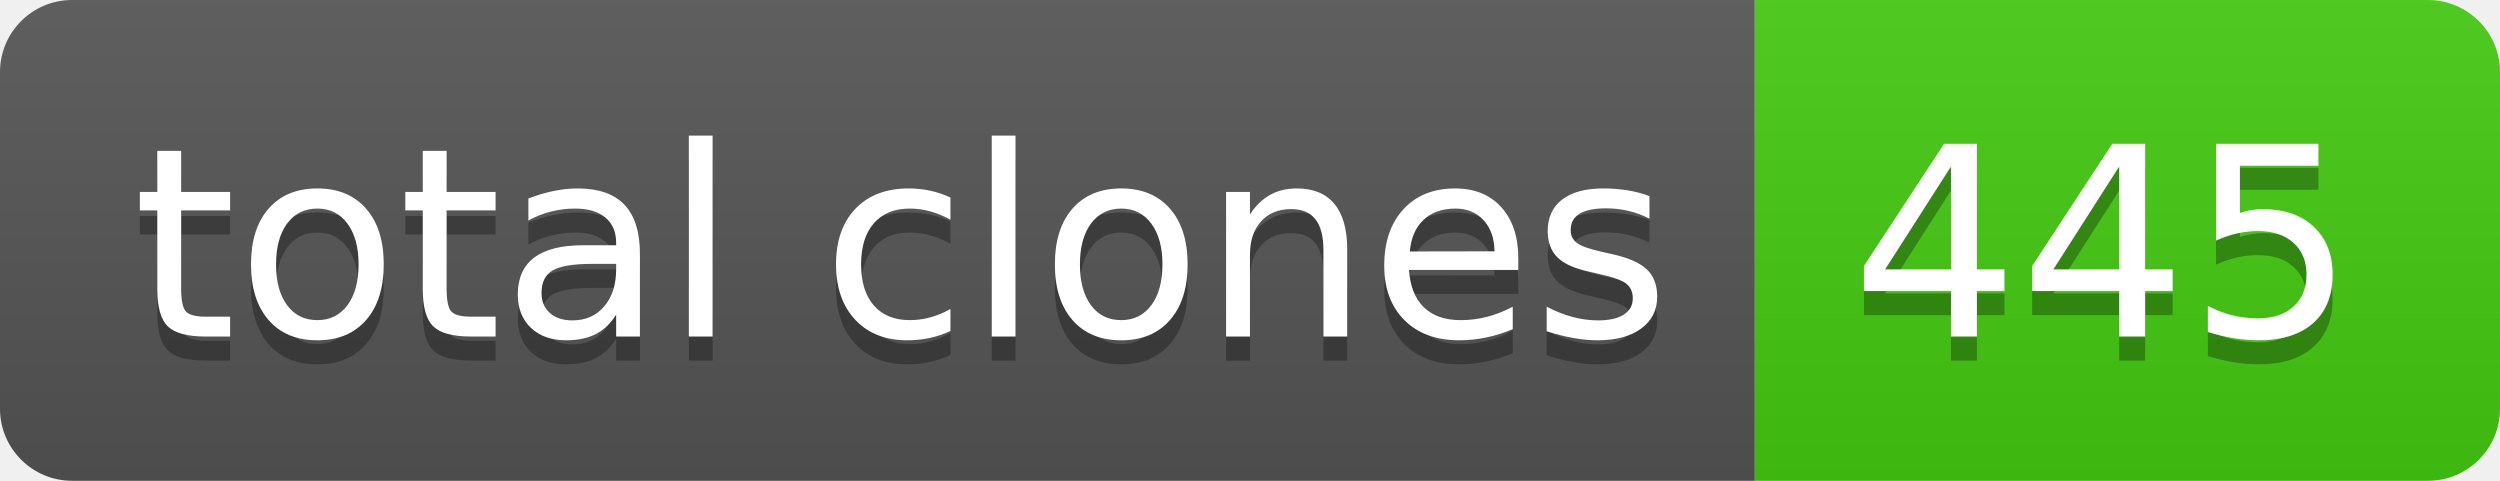
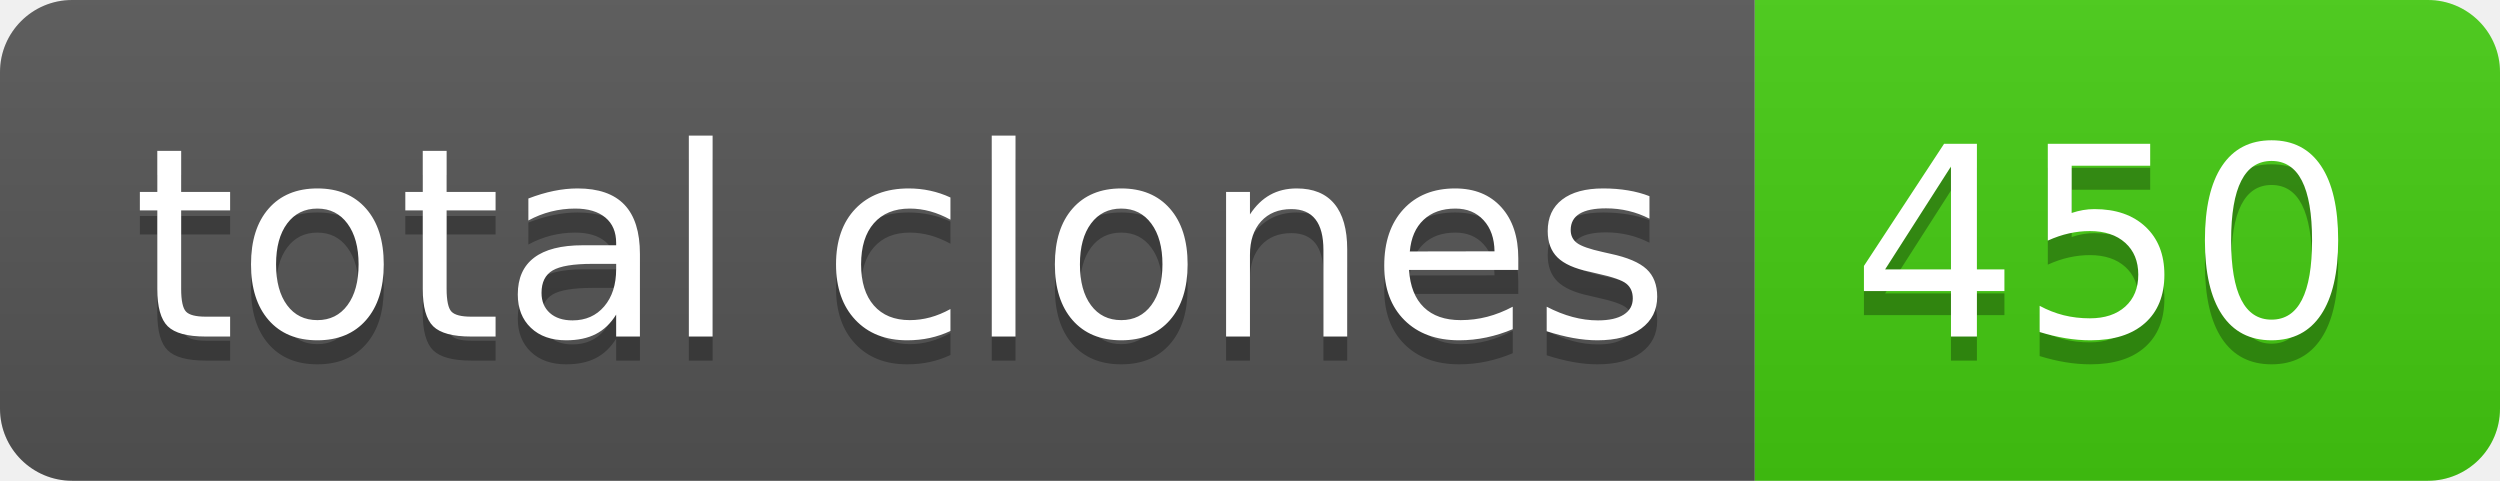
- <svg xmlns="http://www.w3.org/2000/svg" width="104" height="20" role="img" aria-label="total clones: 445">
+ <svg xmlns="http://www.w3.org/2000/svg" width="104" height="20" role="img" aria-label="total clones: 450">
  <linearGradient id="s" x2="0" y2="100%">
    <stop offset="0" stop-color="#bbb" stop-opacity=".1" />
    <stop offset="1" stop-opacity=".1" />
  </linearGradient>
  <clipPath id="r">
    <rect width="104" height="20" rx="3" fill="#fff" />
  </clipPath>
  <g clip-path="url(#r)">
    <rect width="73" height="20" fill="#555" />
    <rect x="73" width="31" height="20" fill="#4c1" />
    <rect width="104" height="20" fill="url(#s)" />
  </g>
  <g fill="#fff" text-anchor="middle" font-family="Verdana,Geneva,DejaVu Sans,sans-serif" text-rendering="geometricPrecision" font-size="110">
    <text aria-hidden="true" x="375" y="150" fill="#010101" fill-opacity=".3" transform="scale(.1)" textLength="630">total clones</text>
    <text x="375" y="140" transform="scale(.1)" fill="#fff" textLength="630">total clones</text>
-     <text aria-hidden="true" x="875" y="150" fill="#010101" fill-opacity=".3" transform="scale(.1)" textLength="210">445</text>
-     <text x="875" y="140" transform="scale(.1)" fill="#fff" textLength="210">445</text>
+     <text aria-hidden="true" x="875" y="150" fill="#010101" fill-opacity=".3" transform="scale(.1)" textLength="210">450</text>
+     <text x="875" y="140" transform="scale(.1)" fill="#fff" textLength="210">450</text>
  </g>
</svg>
